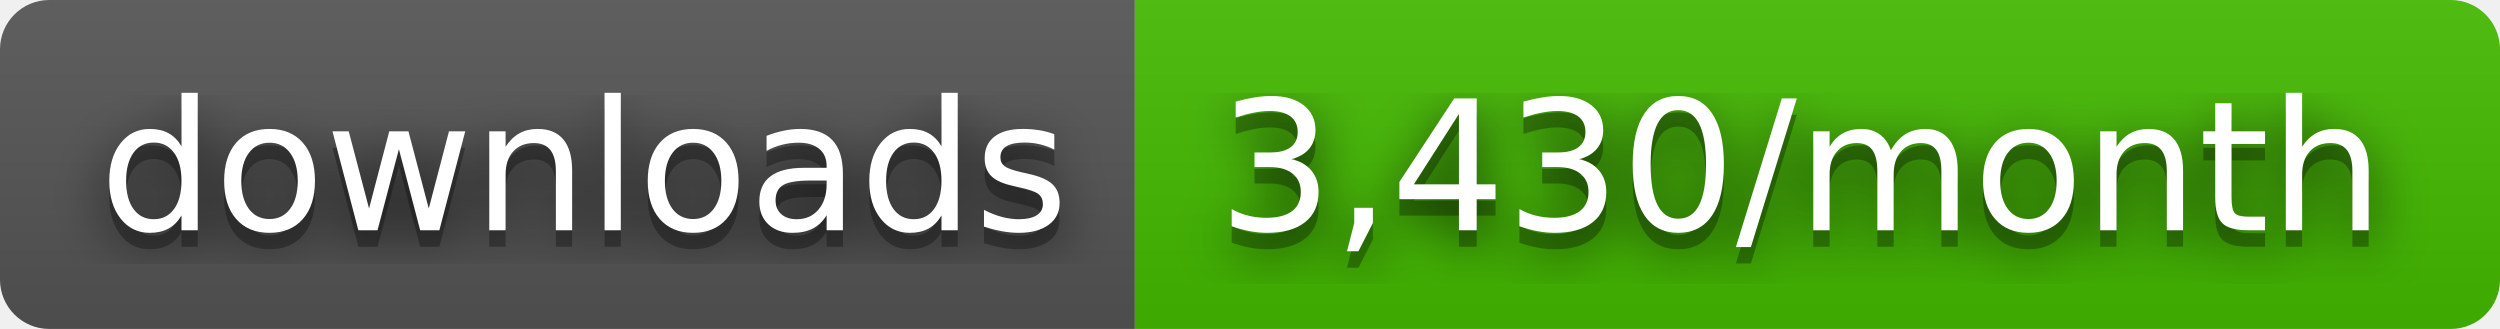
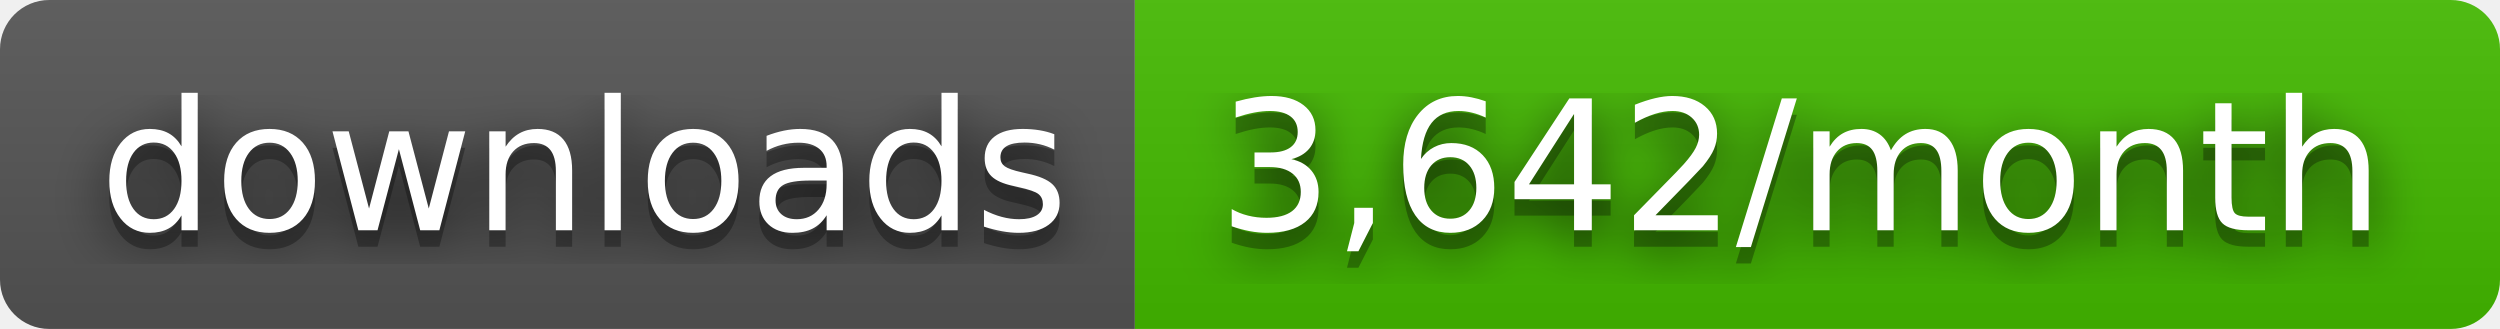
- <svg xmlns="http://www.w3.org/2000/svg" width="152" height="20" role="img" aria-label="downloads: 3,430/month">
+ <svg xmlns="http://www.w3.org/2000/svg" width="152" height="20" role="img" aria-label="downloads: 3,642/month">
  <filter id="blur">
    <feGaussianBlur stdDeviation="16" />
  </filter>
  <linearGradient id="s" x2="0" y2="100%">
    <stop offset="0" stop-color="#bbb" stop-opacity=".1" />
    <stop offset="1" stop-opacity=".1" />
  </linearGradient>
  <clipPath id="r">
    <rect width="152" height="20" rx="3" />
  </clipPath>
  <g clip-path="url(#r)">
    <rect width="69" height="20" fill="#555" />
    <rect x="69" width="83" height="20" fill="#4b0" />
    <rect width="152" height="20" fill="url(#s)" />
  </g>
  <g fill="#fff" text-anchor="middle" font-family="Verdana,Geneva,DejaVu Sans,sans-serif" text-rendering="geometricPrecision" font-size="110">
    <g transform="scale(.1)">
      <g aria-hidden="true" fill="#010101">
        <text x="355" y="150" fill-opacity=".8" filter="url(#blur)" textLength="590">downloads</text>
        <text x="355" y="150" fill-opacity=".3" textLength="590">downloads</text>
      </g>
      <text x="355" y="140" textLength="590">downloads</text>
    </g>
    <g transform="scale(.1)">
      <g aria-hidden="true" fill="#010101">
-         <text x="1095" y="150" fill-opacity=".8" filter="url(#blur)" textLength="730">3,430/month</text>
-         <text x="1095" y="150" fill-opacity=".3" textLength="730">3,430/month</text>
+         <text x="1095" y="150" fill-opacity=".8" filter="url(#blur)" textLength="730">3,642/month</text>
+         <text x="1095" y="150" fill-opacity=".3" textLength="730">3,642/month</text>
      </g>
-       <text x="1095" y="140" textLength="730">3,430/month</text>
+       <text x="1095" y="140" textLength="730">3,642/month</text>
    </g>
  </g>
</svg>
